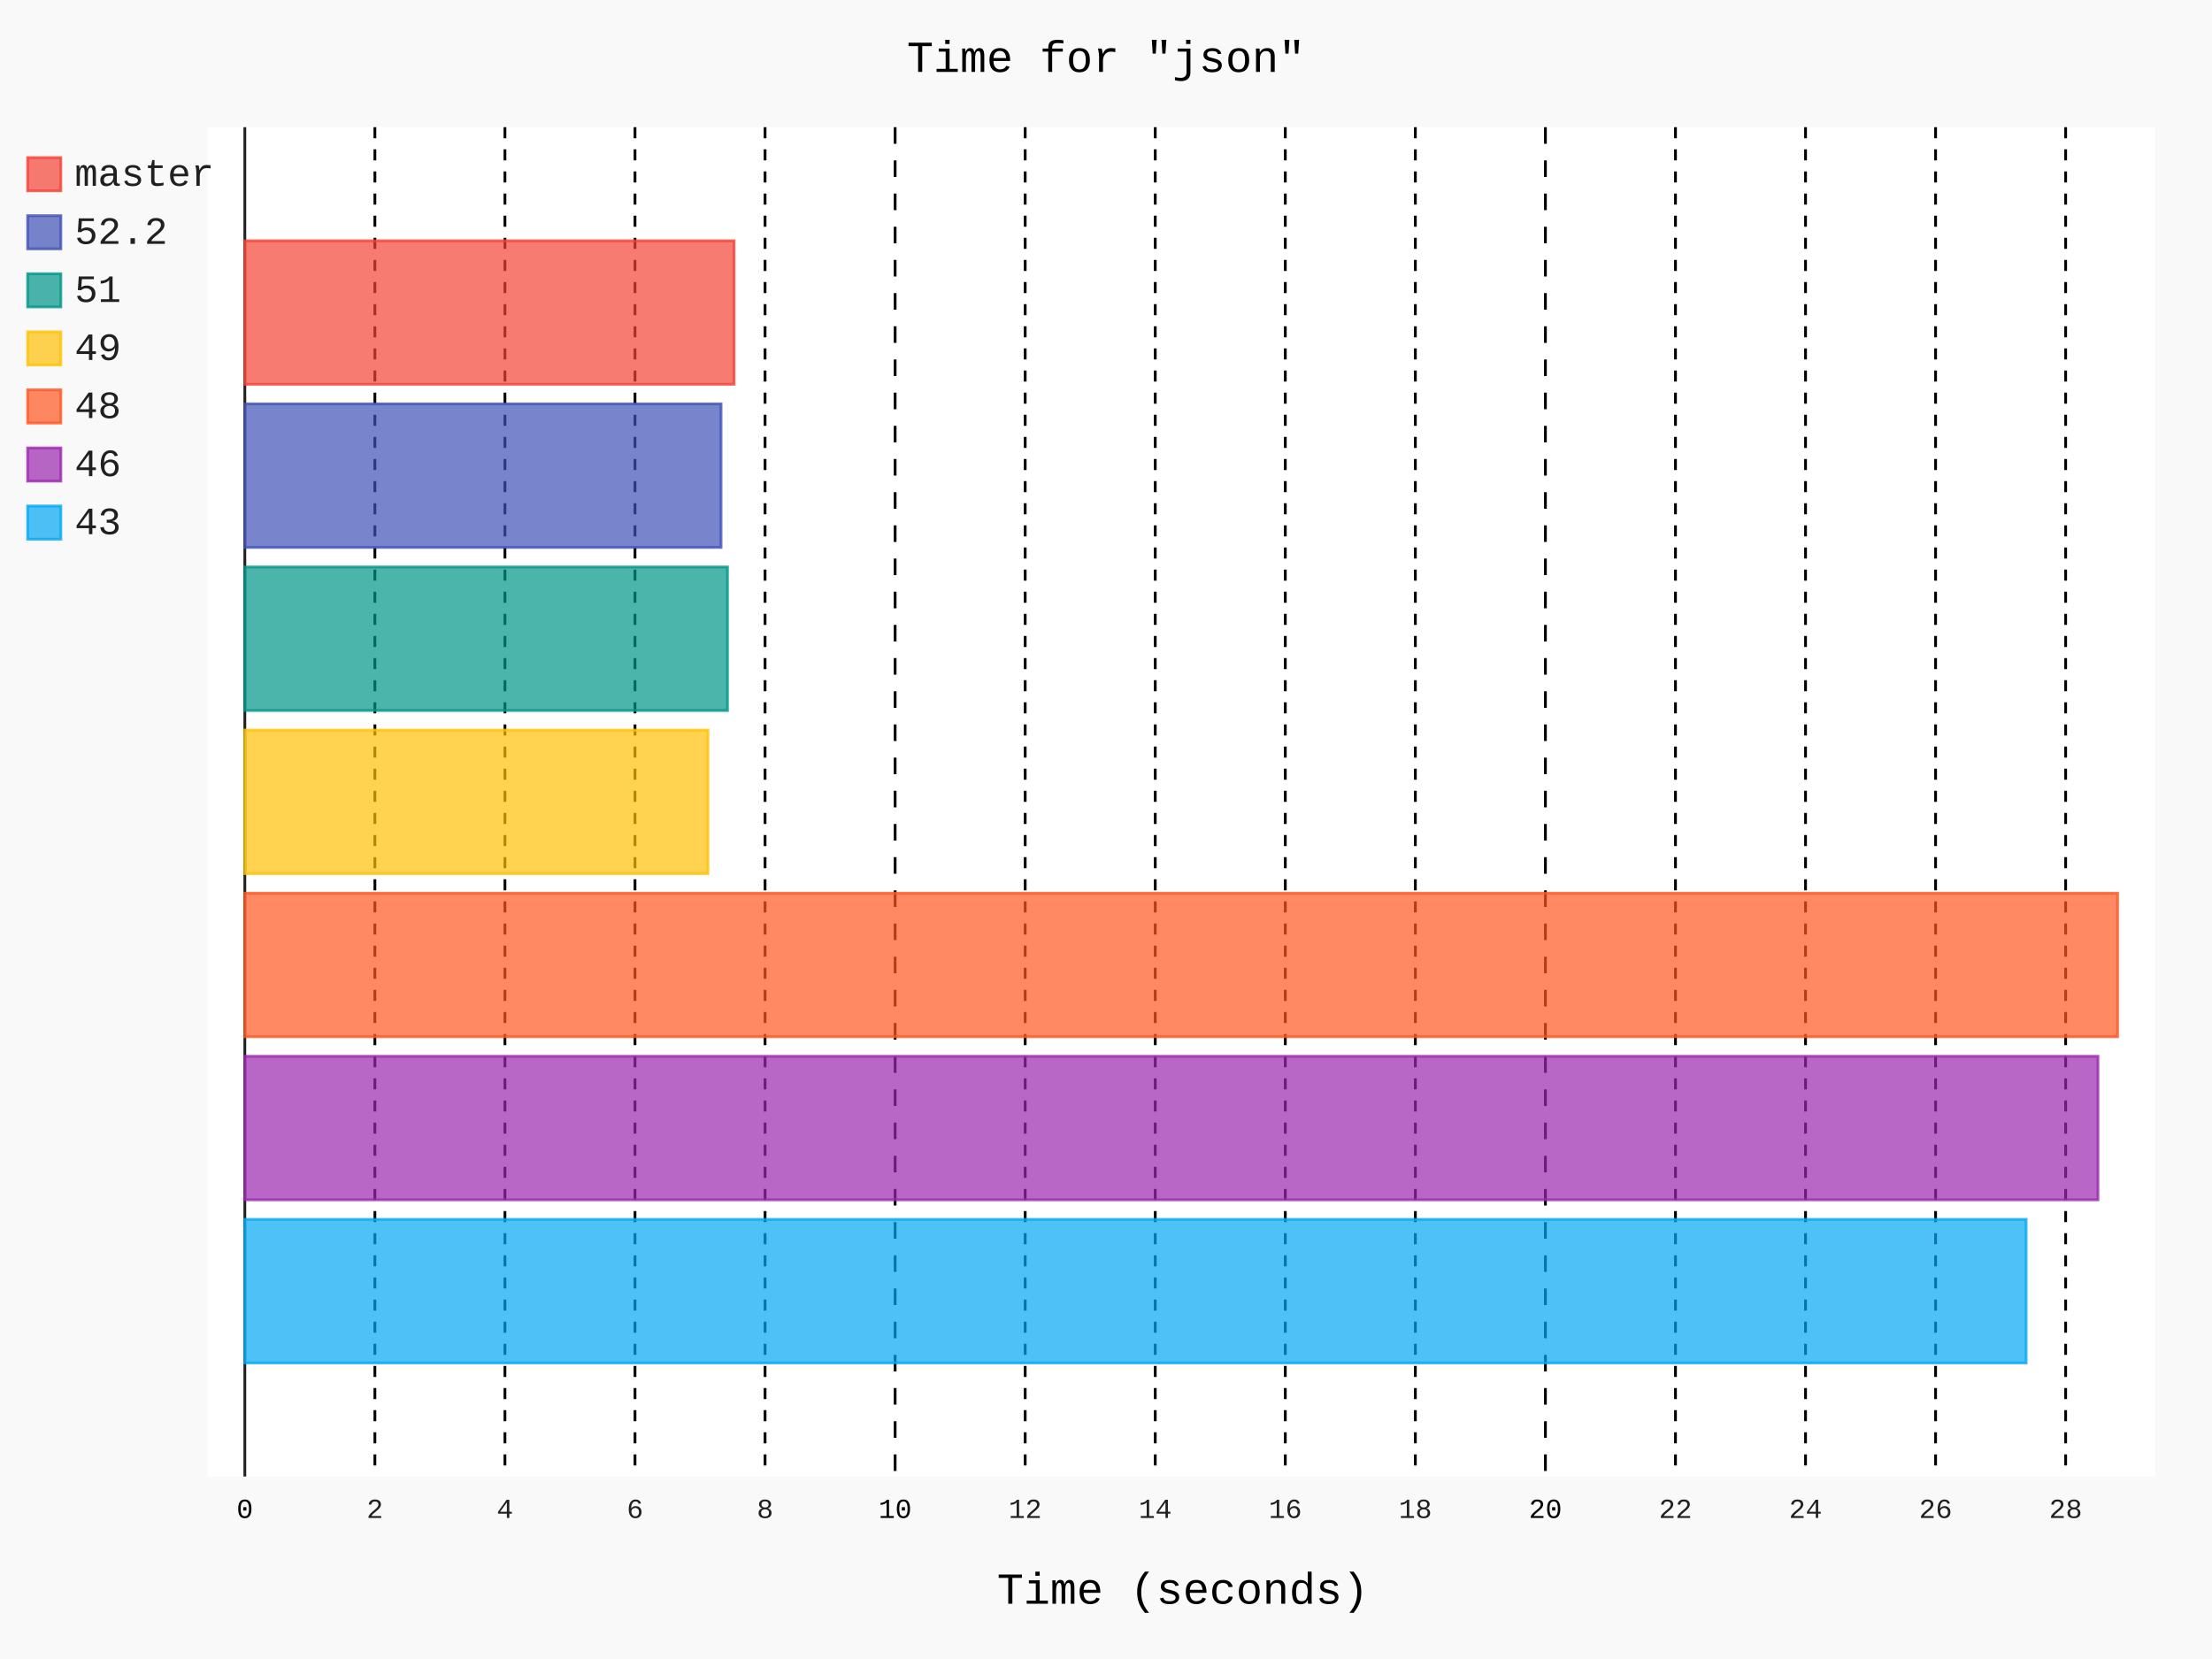
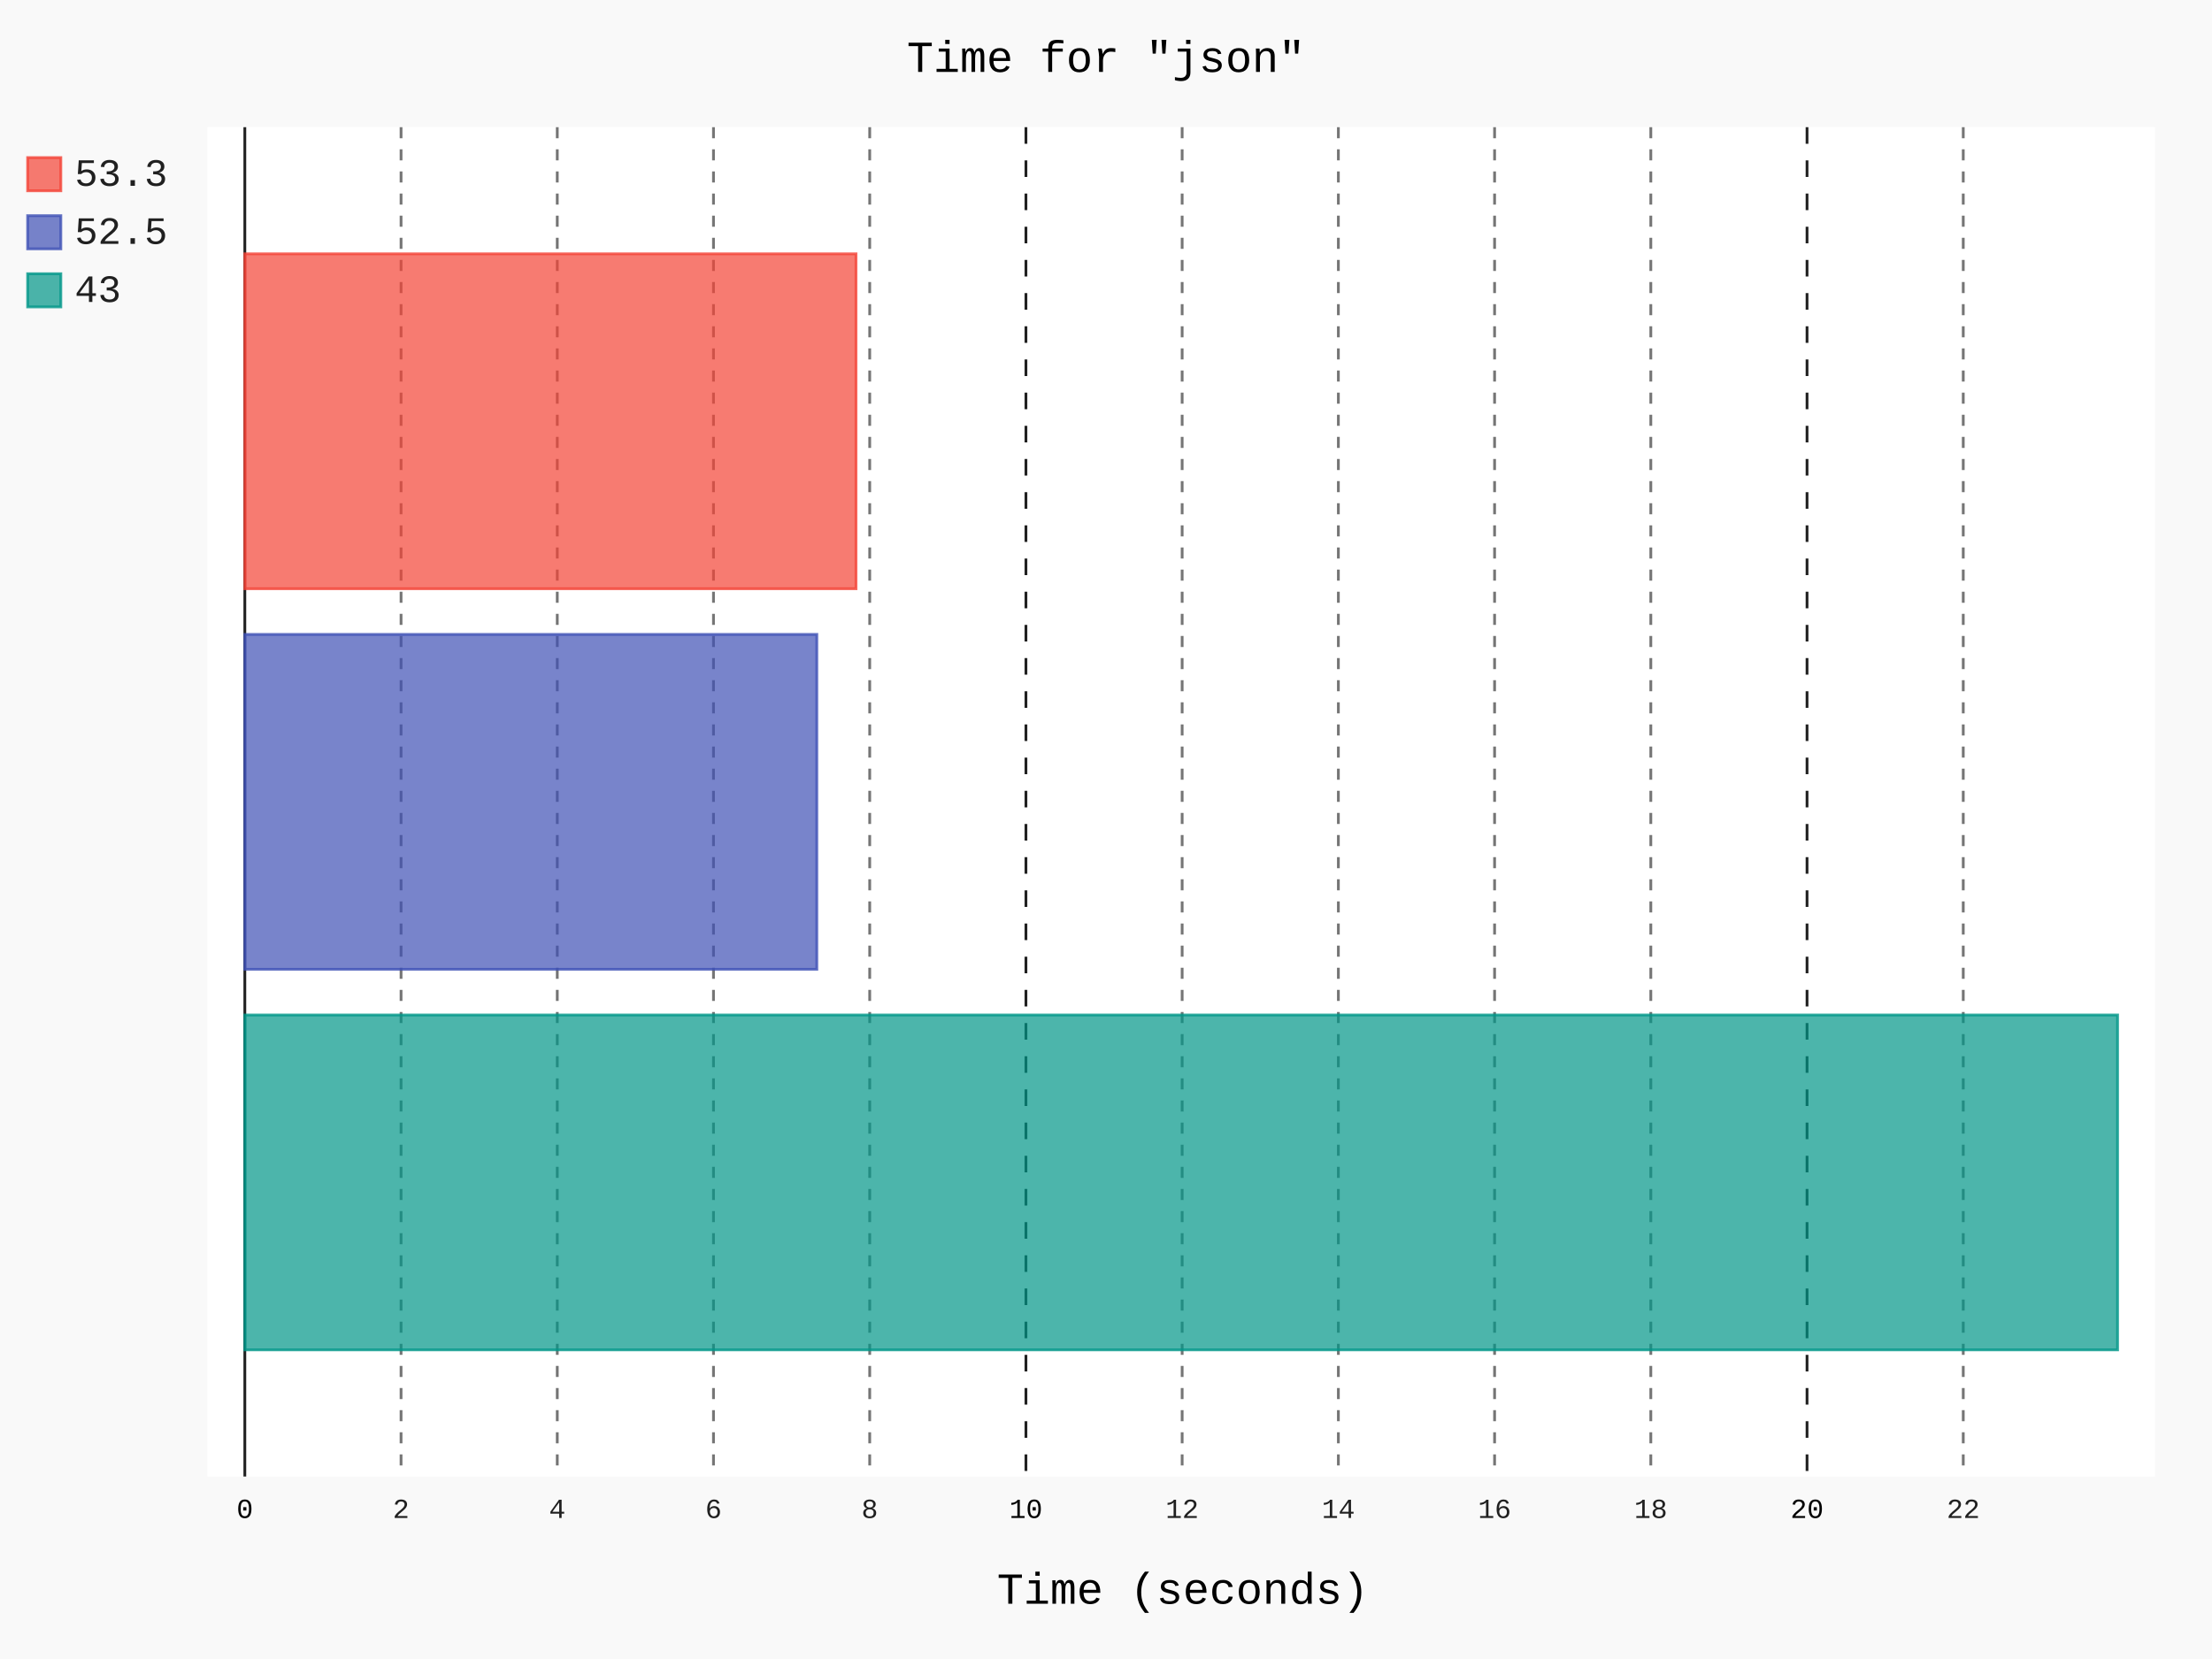
- <svg xmlns="http://www.w3.org/2000/svg" id="chart-0d7237be-7f86-4b4e-9c2d-4c0bd0c2503d" class="pygal-chart" viewBox="0 0 800 600">
+ <svg xmlns="http://www.w3.org/2000/svg" id="chart-e6b1213b-ebd1-497a-a492-b450069564f9" class="pygal-chart" viewBox="0 0 800 600">
  <defs>
-     <style type="text/css">#chart-0d7237be-7f86-4b4e-9c2d-4c0bd0c2503d{-webkit-user-select:none;-webkit-font-smoothing:antialiased;font-family:Consolas,"Liberation Mono",Menlo,Courier,monospace}#chart-0d7237be-7f86-4b4e-9c2d-4c0bd0c2503d .title{font-family:Consolas,"Liberation Mono",Menlo,Courier,monospace;font-size:16px}#chart-0d7237be-7f86-4b4e-9c2d-4c0bd0c2503d .legends .legend text{font-family:Consolas,"Liberation Mono",Menlo,Courier,monospace;font-size:14px}#chart-0d7237be-7f86-4b4e-9c2d-4c0bd0c2503d .axis text{font-family:Consolas,"Liberation Mono",Menlo,Courier,monospace;font-size:10px}#chart-0d7237be-7f86-4b4e-9c2d-4c0bd0c2503d .axis text.major{font-family:Consolas,"Liberation Mono",Menlo,Courier,monospace;font-size:10px}#chart-0d7237be-7f86-4b4e-9c2d-4c0bd0c2503d .text-overlay text.value{font-family:Consolas,"Liberation Mono",Menlo,Courier,monospace;font-size:16px}#chart-0d7237be-7f86-4b4e-9c2d-4c0bd0c2503d .text-overlay text.label{font-family:Consolas,"Liberation Mono",Menlo,Courier,monospace;font-size:10px}#chart-0d7237be-7f86-4b4e-9c2d-4c0bd0c2503d .tooltip{font-family:Consolas,"Liberation Mono",Menlo,Courier,monospace;font-size:14px}#chart-0d7237be-7f86-4b4e-9c2d-4c0bd0c2503d text.no_data{font-family:Consolas,"Liberation Mono",Menlo,Courier,monospace;font-size:64px}
- #chart-0d7237be-7f86-4b4e-9c2d-4c0bd0c2503d{background-color:rgba(249,249,249,1)}#chart-0d7237be-7f86-4b4e-9c2d-4c0bd0c2503d path,#chart-0d7237be-7f86-4b4e-9c2d-4c0bd0c2503d line,#chart-0d7237be-7f86-4b4e-9c2d-4c0bd0c2503d rect,#chart-0d7237be-7f86-4b4e-9c2d-4c0bd0c2503d circle{-webkit-transition:150ms;-moz-transition:150ms;transition:150ms}#chart-0d7237be-7f86-4b4e-9c2d-4c0bd0c2503d .graph &gt; .background{fill:rgba(249,249,249,1)}#chart-0d7237be-7f86-4b4e-9c2d-4c0bd0c2503d .plot &gt; .background{fill:rgba(255,255,255,1)}#chart-0d7237be-7f86-4b4e-9c2d-4c0bd0c2503d .graph{fill:rgba(0,0,0,.87)}#chart-0d7237be-7f86-4b4e-9c2d-4c0bd0c2503d text.no_data{fill:rgba(0,0,0,1)}#chart-0d7237be-7f86-4b4e-9c2d-4c0bd0c2503d .title{fill:rgba(0,0,0,1)}#chart-0d7237be-7f86-4b4e-9c2d-4c0bd0c2503d .legends .legend text{fill:rgba(0,0,0,.87)}#chart-0d7237be-7f86-4b4e-9c2d-4c0bd0c2503d .legends .legend:hover text{fill:rgba(0,0,0,1)}#chart-0d7237be-7f86-4b4e-9c2d-4c0bd0c2503d .axis .line{stroke:rgba(0,0,0,1)}#chart-0d7237be-7f86-4b4e-9c2d-4c0bd0c2503d .axis .guide.line{stroke:rgba(0,0,0,.54)}#chart-0d7237be-7f86-4b4e-9c2d-4c0bd0c2503d .axis .major.line{stroke:rgba(0,0,0,.87)}#chart-0d7237be-7f86-4b4e-9c2d-4c0bd0c2503d .axis text.major{fill:rgba(0,0,0,1)}#chart-0d7237be-7f86-4b4e-9c2d-4c0bd0c2503d .axis.y .guides:hover .guide.line,#chart-0d7237be-7f86-4b4e-9c2d-4c0bd0c2503d .line-graph .axis.x .guides:hover .guide.line,#chart-0d7237be-7f86-4b4e-9c2d-4c0bd0c2503d .stackedline-graph .axis.x .guides:hover .guide.line,#chart-0d7237be-7f86-4b4e-9c2d-4c0bd0c2503d .xy-graph .axis.x .guides:hover .guide.line{stroke:rgba(0,0,0,1)}#chart-0d7237be-7f86-4b4e-9c2d-4c0bd0c2503d .axis .guides:hover text{fill:rgba(0,0,0,1)}#chart-0d7237be-7f86-4b4e-9c2d-4c0bd0c2503d .reactive{fill-opacity:.7;stroke-opacity:.8;stroke-width:1}#chart-0d7237be-7f86-4b4e-9c2d-4c0bd0c2503d .ci{stroke:rgba(0,0,0,.87)}#chart-0d7237be-7f86-4b4e-9c2d-4c0bd0c2503d .reactive.active,#chart-0d7237be-7f86-4b4e-9c2d-4c0bd0c2503d .active .reactive{fill-opacity:.8;stroke-opacity:.9;stroke-width:4}#chart-0d7237be-7f86-4b4e-9c2d-4c0bd0c2503d .ci .reactive.active{stroke-width:1.5}#chart-0d7237be-7f86-4b4e-9c2d-4c0bd0c2503d .series text{fill:rgba(0,0,0,1)}#chart-0d7237be-7f86-4b4e-9c2d-4c0bd0c2503d .tooltip rect{fill:rgba(255,255,255,1);stroke:rgba(0,0,0,1);-webkit-transition:opacity 150ms;-moz-transition:opacity 150ms;transition:opacity 150ms}#chart-0d7237be-7f86-4b4e-9c2d-4c0bd0c2503d .tooltip .label{fill:rgba(0,0,0,.87)}#chart-0d7237be-7f86-4b4e-9c2d-4c0bd0c2503d .tooltip .label{fill:rgba(0,0,0,.87)}#chart-0d7237be-7f86-4b4e-9c2d-4c0bd0c2503d .tooltip .legend{font-size:.8em;fill:rgba(0,0,0,.54)}#chart-0d7237be-7f86-4b4e-9c2d-4c0bd0c2503d .tooltip .x_label{font-size:.6em;fill:rgba(0,0,0,1)}#chart-0d7237be-7f86-4b4e-9c2d-4c0bd0c2503d .tooltip .xlink{font-size:.5em;text-decoration:underline}#chart-0d7237be-7f86-4b4e-9c2d-4c0bd0c2503d .tooltip .value{font-size:1.5em}#chart-0d7237be-7f86-4b4e-9c2d-4c0bd0c2503d .bound{font-size:.5em}#chart-0d7237be-7f86-4b4e-9c2d-4c0bd0c2503d .max-value{font-size:.75em;fill:rgba(0,0,0,.54)}#chart-0d7237be-7f86-4b4e-9c2d-4c0bd0c2503d .map-element{fill:rgba(255,255,255,1);stroke:rgba(0,0,0,.54) !important}#chart-0d7237be-7f86-4b4e-9c2d-4c0bd0c2503d .map-element .reactive{fill-opacity:inherit;stroke-opacity:inherit}#chart-0d7237be-7f86-4b4e-9c2d-4c0bd0c2503d .color-0,#chart-0d7237be-7f86-4b4e-9c2d-4c0bd0c2503d .color-0 a:visited{stroke:#F44336;fill:#F44336}#chart-0d7237be-7f86-4b4e-9c2d-4c0bd0c2503d .color-1,#chart-0d7237be-7f86-4b4e-9c2d-4c0bd0c2503d .color-1 a:visited{stroke:#3F51B5;fill:#3F51B5}#chart-0d7237be-7f86-4b4e-9c2d-4c0bd0c2503d .color-2,#chart-0d7237be-7f86-4b4e-9c2d-4c0bd0c2503d .color-2 a:visited{stroke:#009688;fill:#009688}#chart-0d7237be-7f86-4b4e-9c2d-4c0bd0c2503d .color-3,#chart-0d7237be-7f86-4b4e-9c2d-4c0bd0c2503d .color-3 a:visited{stroke:#FFC107;fill:#FFC107}#chart-0d7237be-7f86-4b4e-9c2d-4c0bd0c2503d .color-4,#chart-0d7237be-7f86-4b4e-9c2d-4c0bd0c2503d .color-4 a:visited{stroke:#FF5722;fill:#FF5722}#chart-0d7237be-7f86-4b4e-9c2d-4c0bd0c2503d .color-5,#chart-0d7237be-7f86-4b4e-9c2d-4c0bd0c2503d .color-5 a:visited{stroke:#9C27B0;fill:#9C27B0}#chart-0d7237be-7f86-4b4e-9c2d-4c0bd0c2503d .color-6,#chart-0d7237be-7f86-4b4e-9c2d-4c0bd0c2503d .color-6 a:visited{stroke:#03A9F4;fill:#03A9F4}#chart-0d7237be-7f86-4b4e-9c2d-4c0bd0c2503d .text-overlay .color-0 text{fill:black}#chart-0d7237be-7f86-4b4e-9c2d-4c0bd0c2503d .text-overlay .color-1 text{fill:black}#chart-0d7237be-7f86-4b4e-9c2d-4c0bd0c2503d .text-overlay .color-2 text{fill:black}#chart-0d7237be-7f86-4b4e-9c2d-4c0bd0c2503d .text-overlay .color-3 text{fill:black}#chart-0d7237be-7f86-4b4e-9c2d-4c0bd0c2503d .text-overlay .color-4 text{fill:black}#chart-0d7237be-7f86-4b4e-9c2d-4c0bd0c2503d .text-overlay .color-5 text{fill:black}#chart-0d7237be-7f86-4b4e-9c2d-4c0bd0c2503d .text-overlay .color-6 text{fill:black}
- #chart-0d7237be-7f86-4b4e-9c2d-4c0bd0c2503d text.no_data{text-anchor:middle}#chart-0d7237be-7f86-4b4e-9c2d-4c0bd0c2503d .guide.line{fill:none}#chart-0d7237be-7f86-4b4e-9c2d-4c0bd0c2503d .centered{text-anchor:middle}#chart-0d7237be-7f86-4b4e-9c2d-4c0bd0c2503d .title{text-anchor:middle}#chart-0d7237be-7f86-4b4e-9c2d-4c0bd0c2503d .legends .legend text{fill-opacity:1}#chart-0d7237be-7f86-4b4e-9c2d-4c0bd0c2503d .axis.x text{text-anchor:middle}#chart-0d7237be-7f86-4b4e-9c2d-4c0bd0c2503d .axis.x:not(.web) text[transform]{text-anchor:start}#chart-0d7237be-7f86-4b4e-9c2d-4c0bd0c2503d .axis.x:not(.web) text[transform].backwards{text-anchor:end}#chart-0d7237be-7f86-4b4e-9c2d-4c0bd0c2503d .axis.y text{text-anchor:end}#chart-0d7237be-7f86-4b4e-9c2d-4c0bd0c2503d .axis.y text[transform].backwards{text-anchor:start}#chart-0d7237be-7f86-4b4e-9c2d-4c0bd0c2503d .axis.y2 text{text-anchor:start}#chart-0d7237be-7f86-4b4e-9c2d-4c0bd0c2503d .axis.y2 text[transform].backwards{text-anchor:end}#chart-0d7237be-7f86-4b4e-9c2d-4c0bd0c2503d .axis .guide.line{stroke-dasharray:4,4;stroke:black}#chart-0d7237be-7f86-4b4e-9c2d-4c0bd0c2503d .axis .major.guide.line{stroke-dasharray:6,6;stroke:black}#chart-0d7237be-7f86-4b4e-9c2d-4c0bd0c2503d .horizontal .axis.y .guide.line,#chart-0d7237be-7f86-4b4e-9c2d-4c0bd0c2503d .horizontal .axis.y2 .guide.line,#chart-0d7237be-7f86-4b4e-9c2d-4c0bd0c2503d .vertical .axis.x .guide.line{opacity:0}#chart-0d7237be-7f86-4b4e-9c2d-4c0bd0c2503d .horizontal .axis.always_show .guide.line,#chart-0d7237be-7f86-4b4e-9c2d-4c0bd0c2503d .vertical .axis.always_show .guide.line{opacity:1 !important}#chart-0d7237be-7f86-4b4e-9c2d-4c0bd0c2503d .axis.y .guides:hover .guide.line,#chart-0d7237be-7f86-4b4e-9c2d-4c0bd0c2503d .axis.y2 .guides:hover .guide.line,#chart-0d7237be-7f86-4b4e-9c2d-4c0bd0c2503d .axis.x .guides:hover .guide.line{opacity:1}#chart-0d7237be-7f86-4b4e-9c2d-4c0bd0c2503d .axis .guides:hover text{opacity:1}#chart-0d7237be-7f86-4b4e-9c2d-4c0bd0c2503d .nofill{fill:none}#chart-0d7237be-7f86-4b4e-9c2d-4c0bd0c2503d .subtle-fill{fill-opacity:.2}#chart-0d7237be-7f86-4b4e-9c2d-4c0bd0c2503d .dot{stroke-width:1px;fill-opacity:1;stroke-opacity:1}#chart-0d7237be-7f86-4b4e-9c2d-4c0bd0c2503d .dot.active{stroke-width:5px}#chart-0d7237be-7f86-4b4e-9c2d-4c0bd0c2503d .dot.negative{fill:transparent}#chart-0d7237be-7f86-4b4e-9c2d-4c0bd0c2503d text,#chart-0d7237be-7f86-4b4e-9c2d-4c0bd0c2503d tspan{stroke:none !important}#chart-0d7237be-7f86-4b4e-9c2d-4c0bd0c2503d .series text.active{opacity:1}#chart-0d7237be-7f86-4b4e-9c2d-4c0bd0c2503d .tooltip rect{fill-opacity:.95;stroke-width:.5}#chart-0d7237be-7f86-4b4e-9c2d-4c0bd0c2503d .tooltip text{fill-opacity:1}#chart-0d7237be-7f86-4b4e-9c2d-4c0bd0c2503d .showable{visibility:hidden}#chart-0d7237be-7f86-4b4e-9c2d-4c0bd0c2503d .showable.shown{visibility:visible}#chart-0d7237be-7f86-4b4e-9c2d-4c0bd0c2503d .gauge-background{fill:rgba(229,229,229,1);stroke:none}#chart-0d7237be-7f86-4b4e-9c2d-4c0bd0c2503d .bg-lines{stroke:rgba(249,249,249,1);stroke-width:2px}</style>
+     <style type="text/css">#chart-e6b1213b-ebd1-497a-a492-b450069564f9{-webkit-user-select:none;-webkit-font-smoothing:antialiased;font-family:Consolas,"Liberation Mono",Menlo,Courier,monospace}#chart-e6b1213b-ebd1-497a-a492-b450069564f9 .title{font-family:Consolas,"Liberation Mono",Menlo,Courier,monospace;font-size:16px}#chart-e6b1213b-ebd1-497a-a492-b450069564f9 .legends .legend text{font-family:Consolas,"Liberation Mono",Menlo,Courier,monospace;font-size:14px}#chart-e6b1213b-ebd1-497a-a492-b450069564f9 .axis text{font-family:Consolas,"Liberation Mono",Menlo,Courier,monospace;font-size:10px}#chart-e6b1213b-ebd1-497a-a492-b450069564f9 .axis text.major{font-family:Consolas,"Liberation Mono",Menlo,Courier,monospace;font-size:10px}#chart-e6b1213b-ebd1-497a-a492-b450069564f9 .text-overlay text.value{font-family:Consolas,"Liberation Mono",Menlo,Courier,monospace;font-size:16px}#chart-e6b1213b-ebd1-497a-a492-b450069564f9 .text-overlay text.label{font-family:Consolas,"Liberation Mono",Menlo,Courier,monospace;font-size:10px}#chart-e6b1213b-ebd1-497a-a492-b450069564f9 .tooltip{font-family:Consolas,"Liberation Mono",Menlo,Courier,monospace;font-size:14px}#chart-e6b1213b-ebd1-497a-a492-b450069564f9 text.no_data{font-family:Consolas,"Liberation Mono",Menlo,Courier,monospace;font-size:64px}
+ #chart-e6b1213b-ebd1-497a-a492-b450069564f9{background-color:rgba(249,249,249,1)}#chart-e6b1213b-ebd1-497a-a492-b450069564f9 path,#chart-e6b1213b-ebd1-497a-a492-b450069564f9 line,#chart-e6b1213b-ebd1-497a-a492-b450069564f9 rect,#chart-e6b1213b-ebd1-497a-a492-b450069564f9 circle{-webkit-transition:150ms;-moz-transition:150ms;transition:150ms}#chart-e6b1213b-ebd1-497a-a492-b450069564f9 .graph &gt; .background{fill:rgba(249,249,249,1)}#chart-e6b1213b-ebd1-497a-a492-b450069564f9 .plot &gt; .background{fill:rgba(255,255,255,1)}#chart-e6b1213b-ebd1-497a-a492-b450069564f9 .graph{fill:rgba(0,0,0,.87)}#chart-e6b1213b-ebd1-497a-a492-b450069564f9 text.no_data{fill:rgba(0,0,0,1)}#chart-e6b1213b-ebd1-497a-a492-b450069564f9 .title{fill:rgba(0,0,0,1)}#chart-e6b1213b-ebd1-497a-a492-b450069564f9 .legends .legend text{fill:rgba(0,0,0,.87)}#chart-e6b1213b-ebd1-497a-a492-b450069564f9 .legends .legend:hover text{fill:rgba(0,0,0,1)}#chart-e6b1213b-ebd1-497a-a492-b450069564f9 .axis .line{stroke:rgba(0,0,0,1)}#chart-e6b1213b-ebd1-497a-a492-b450069564f9 .axis .guide.line{stroke:rgba(0,0,0,.54)}#chart-e6b1213b-ebd1-497a-a492-b450069564f9 .axis .major.line{stroke:rgba(0,0,0,.87)}#chart-e6b1213b-ebd1-497a-a492-b450069564f9 .axis text.major{fill:rgba(0,0,0,1)}#chart-e6b1213b-ebd1-497a-a492-b450069564f9 .axis.y .guides:hover .guide.line,#chart-e6b1213b-ebd1-497a-a492-b450069564f9 .line-graph .axis.x .guides:hover .guide.line,#chart-e6b1213b-ebd1-497a-a492-b450069564f9 .stackedline-graph .axis.x .guides:hover .guide.line,#chart-e6b1213b-ebd1-497a-a492-b450069564f9 .xy-graph .axis.x .guides:hover .guide.line{stroke:rgba(0,0,0,1)}#chart-e6b1213b-ebd1-497a-a492-b450069564f9 .axis .guides:hover text{fill:rgba(0,0,0,1)}#chart-e6b1213b-ebd1-497a-a492-b450069564f9 .reactive{fill-opacity:.7;stroke-opacity:.8}#chart-e6b1213b-ebd1-497a-a492-b450069564f9 .ci{stroke:rgba(0,0,0,.87)}#chart-e6b1213b-ebd1-497a-a492-b450069564f9 .reactive.active,#chart-e6b1213b-ebd1-497a-a492-b450069564f9 .active .reactive{fill-opacity:.8;stroke-opacity:.9;stroke-width:4}#chart-e6b1213b-ebd1-497a-a492-b450069564f9 .ci .reactive.active{stroke-width:1.5}#chart-e6b1213b-ebd1-497a-a492-b450069564f9 .series text{fill:rgba(0,0,0,1)}#chart-e6b1213b-ebd1-497a-a492-b450069564f9 .tooltip rect{fill:rgba(255,255,255,1);stroke:rgba(0,0,0,1);-webkit-transition:opacity 150ms;-moz-transition:opacity 150ms;transition:opacity 150ms}#chart-e6b1213b-ebd1-497a-a492-b450069564f9 .tooltip .label{fill:rgba(0,0,0,.87)}#chart-e6b1213b-ebd1-497a-a492-b450069564f9 .tooltip .label{fill:rgba(0,0,0,.87)}#chart-e6b1213b-ebd1-497a-a492-b450069564f9 .tooltip .legend{font-size:.8em;fill:rgba(0,0,0,.54)}#chart-e6b1213b-ebd1-497a-a492-b450069564f9 .tooltip .x_label{font-size:.6em;fill:rgba(0,0,0,1)}#chart-e6b1213b-ebd1-497a-a492-b450069564f9 .tooltip .xlink{font-size:.5em;text-decoration:underline}#chart-e6b1213b-ebd1-497a-a492-b450069564f9 .tooltip .value{font-size:1.5em}#chart-e6b1213b-ebd1-497a-a492-b450069564f9 .bound{font-size:.5em}#chart-e6b1213b-ebd1-497a-a492-b450069564f9 .max-value{font-size:.75em;fill:rgba(0,0,0,.54)}#chart-e6b1213b-ebd1-497a-a492-b450069564f9 .map-element{fill:rgba(255,255,255,1);stroke:rgba(0,0,0,.54) !important}#chart-e6b1213b-ebd1-497a-a492-b450069564f9 .map-element .reactive{fill-opacity:inherit;stroke-opacity:inherit}#chart-e6b1213b-ebd1-497a-a492-b450069564f9 .color-0,#chart-e6b1213b-ebd1-497a-a492-b450069564f9 .color-0 a:visited{stroke:#F44336;fill:#F44336}#chart-e6b1213b-ebd1-497a-a492-b450069564f9 .color-1,#chart-e6b1213b-ebd1-497a-a492-b450069564f9 .color-1 a:visited{stroke:#3F51B5;fill:#3F51B5}#chart-e6b1213b-ebd1-497a-a492-b450069564f9 .color-2,#chart-e6b1213b-ebd1-497a-a492-b450069564f9 .color-2 a:visited{stroke:#009688;fill:#009688}#chart-e6b1213b-ebd1-497a-a492-b450069564f9 .text-overlay .color-0 text{fill:black}#chart-e6b1213b-ebd1-497a-a492-b450069564f9 .text-overlay .color-1 text{fill:black}#chart-e6b1213b-ebd1-497a-a492-b450069564f9 .text-overlay .color-2 text{fill:black}
+ #chart-e6b1213b-ebd1-497a-a492-b450069564f9 text.no_data{text-anchor:middle}#chart-e6b1213b-ebd1-497a-a492-b450069564f9 .guide.line{fill:none}#chart-e6b1213b-ebd1-497a-a492-b450069564f9 .centered{text-anchor:middle}#chart-e6b1213b-ebd1-497a-a492-b450069564f9 .title{text-anchor:middle}#chart-e6b1213b-ebd1-497a-a492-b450069564f9 .legends .legend text{fill-opacity:1}#chart-e6b1213b-ebd1-497a-a492-b450069564f9 .axis.x text{text-anchor:middle}#chart-e6b1213b-ebd1-497a-a492-b450069564f9 .axis.x:not(.web) text[transform]{text-anchor:start}#chart-e6b1213b-ebd1-497a-a492-b450069564f9 .axis.x:not(.web) text[transform].backwards{text-anchor:end}#chart-e6b1213b-ebd1-497a-a492-b450069564f9 .axis.y text{text-anchor:end}#chart-e6b1213b-ebd1-497a-a492-b450069564f9 .axis.y text[transform].backwards{text-anchor:start}#chart-e6b1213b-ebd1-497a-a492-b450069564f9 .axis.y2 text{text-anchor:start}#chart-e6b1213b-ebd1-497a-a492-b450069564f9 .axis.y2 text[transform].backwards{text-anchor:end}#chart-e6b1213b-ebd1-497a-a492-b450069564f9 .axis .guide.line{stroke-dasharray:4,4}#chart-e6b1213b-ebd1-497a-a492-b450069564f9 .axis .major.guide.line{stroke-dasharray:6,6}#chart-e6b1213b-ebd1-497a-a492-b450069564f9 .horizontal .axis.y .guide.line,#chart-e6b1213b-ebd1-497a-a492-b450069564f9 .horizontal .axis.y2 .guide.line,#chart-e6b1213b-ebd1-497a-a492-b450069564f9 .vertical .axis.x .guide.line{opacity:0}#chart-e6b1213b-ebd1-497a-a492-b450069564f9 .horizontal .axis.always_show .guide.line,#chart-e6b1213b-ebd1-497a-a492-b450069564f9 .vertical .axis.always_show .guide.line{opacity:1 !important}#chart-e6b1213b-ebd1-497a-a492-b450069564f9 .axis.y .guides:hover .guide.line,#chart-e6b1213b-ebd1-497a-a492-b450069564f9 .axis.y2 .guides:hover .guide.line,#chart-e6b1213b-ebd1-497a-a492-b450069564f9 .axis.x .guides:hover .guide.line{opacity:1}#chart-e6b1213b-ebd1-497a-a492-b450069564f9 .axis .guides:hover text{opacity:1}#chart-e6b1213b-ebd1-497a-a492-b450069564f9 .nofill{fill:none}#chart-e6b1213b-ebd1-497a-a492-b450069564f9 .subtle-fill{fill-opacity:.2}#chart-e6b1213b-ebd1-497a-a492-b450069564f9 .dot{stroke-width:1px;fill-opacity:1}#chart-e6b1213b-ebd1-497a-a492-b450069564f9 .dot.active{stroke-width:5px}#chart-e6b1213b-ebd1-497a-a492-b450069564f9 .dot.negative{fill:transparent}#chart-e6b1213b-ebd1-497a-a492-b450069564f9 text,#chart-e6b1213b-ebd1-497a-a492-b450069564f9 tspan{stroke:none !important}#chart-e6b1213b-ebd1-497a-a492-b450069564f9 .series text.active{opacity:1}#chart-e6b1213b-ebd1-497a-a492-b450069564f9 .tooltip rect{fill-opacity:.95;stroke-width:.5}#chart-e6b1213b-ebd1-497a-a492-b450069564f9 .tooltip text{fill-opacity:1}#chart-e6b1213b-ebd1-497a-a492-b450069564f9 .showable{visibility:hidden}#chart-e6b1213b-ebd1-497a-a492-b450069564f9 .showable.shown{visibility:visible}#chart-e6b1213b-ebd1-497a-a492-b450069564f9 .gauge-background{fill:rgba(229,229,229,1);stroke:none}#chart-e6b1213b-ebd1-497a-a492-b450069564f9 .bg-lines{stroke:rgba(249,249,249,1);stroke-width:2px}</style>
  </defs>
  <g class="graph horizontalbar-graph horizontal">
-     <rect class="background" height="600" width="800" x="0" y="0" />
-     <g class="plot" transform="translate(75, 46)">
-       <rect class="background" height="488" width="704.4" x="0" y="0" />
+     <rect x="0" y="0" width="800" height="600" class="background" />
+     <g transform="translate(75, 46)" class="plot">
+       <rect x="0" y="0" width="704.4" height="488" class="background" />
      <g class="axis x always_show">
        <g class="guides">
-           <path class="axis major line" d="M13.546 0 v488" />
-           <text class="major" x="13.546" y="503.0">0</text>
+           <path d="M13.546 0 v488" class="axis major line" />
+           <text x="13.546" y="503.0" class="major">0</text>
        </g>
        <g class="guides">
-           <path class="guide line" d="M60.584 0 v488" />
-           <text class="" x="60.584" y="503.0">2</text>
+           <path d="M70.045 0 v488" class="guide line" />
+           <text x="70.045" y="503.0" class="">2</text>
        </g>
        <g class="guides">
-           <path class="guide line" d="M107.622 0 v488" />
-           <text class="" x="107.622" y="503.0">4</text>
+           <path d="M126.544 0 v488" class="guide line" />
+           <text x="126.544" y="503.0" class="">4</text>
        </g>
        <g class="guides">
-           <path class="guide line" d="M154.659 0 v488" />
-           <text class="" x="154.659" y="503.0">6</text>
+           <path d="M183.043 0 v488" class="guide line" />
+           <text x="183.043" y="503.0" class="">6</text>
        </g>
        <g class="guides">
-           <path class="guide line" d="M201.697 0 v488" />
-           <text class="" x="201.697" y="503.0">8</text>
+           <path d="M239.542 0 v488" class="guide line" />
+           <text x="239.542" y="503.0" class="">8</text>
        </g>
        <g class="guides">
-           <path class="major guide line" d="M248.735 0 v488" />
-           <text class="major" x="248.735" y="503.0">10</text>
+           <path d="M296.041 0 v488" class="major guide line" />
+           <text x="296.041" y="503.0" class="major">10</text>
        </g>
        <g class="guides">
-           <path class="guide line" d="M295.772 0 v488" />
-           <text class="" x="295.772" y="503.0">12</text>
+           <path d="M352.54 0 v488" class="guide line" />
+           <text x="352.54" y="503.0" class="">12</text>
        </g>
        <g class="guides">
-           <path class="guide line" d="M342.81 0 v488" />
-           <text class="" x="342.81" y="503.0">14</text>
+           <path d="M409.039 0 v488" class="guide line" />
+           <text x="409.039" y="503.0" class="">14</text>
        </g>
        <g class="guides">
-           <path class="guide line" d="M389.848 0 v488" />
-           <text class="" x="389.848" y="503.0">16</text>
+           <path d="M465.538 0 v488" class="guide line" />
+           <text x="465.538" y="503.0" class="">16</text>
        </g>
        <g class="guides">
-           <path class="guide line" d="M436.886 0 v488" />
-           <text class="" x="436.886" y="503.0">18</text>
+           <path d="M522.038 0 v488" class="guide line" />
+           <text x="522.038" y="503.0" class="">18</text>
        </g>
        <g class="guides">
-           <path class="major guide line" d="M483.923 0 v488" />
-           <text class="major" x="483.923" y="503.0">20</text>
+           <path d="M578.537 0 v488" class="major guide line" />
+           <text x="578.537" y="503.0" class="major">20</text>
        </g>
        <g class="guides">
-           <path class="guide line" d="M530.961 0 v488" />
-           <text class="" x="530.961" y="503.0">22</text>
-         </g>
-         <g class="guides">
-           <path class="guide line" d="M577.999 0 v488" />
-           <text class="" x="577.999" y="503.0">24</text>
-         </g>
-         <g class="guides">
-           <path class="guide line" d="M625.036 0 v488" />
-           <text class="" x="625.036" y="503.0">26</text>
-         </g>
-         <g class="guides">
-           <path class="guide line" d="M672.074 0 v488" />
-           <text class="" x="672.074" y="503.0">28</text>
-         </g>
-       </g>
-       <g class="series serie-6 color-6">
-         <g class="bars">
-           <g class="bar">
-             <rect class="rect reactive tooltip-trigger" height="51.91" rx="0" ry="0" width="644.235" x="13.546" y="395.012" />
-           </g>
-         </g>
-       </g>
-       <g class="series serie-5 color-5">
-         <g class="bars">
-           <g class="bar">
-             <rect class="rect reactive tooltip-trigger" height="51.91" rx="0" ry="0" width="670.207" x="13.546" y="336.023" />
-           </g>
-         </g>
-       </g>
-       <g class="series serie-4 color-4">
-         <g class="bars">
-           <g class="bar">
-             <rect class="rect reactive tooltip-trigger" height="51.91" rx="0" ry="0" width="677.308" x="13.546" y="277.034" />
-           </g>
-         </g>
-       </g>
-       <g class="series serie-3 color-3">
-         <g class="bars">
-           <g class="bar">
-             <rect class="rect reactive tooltip-trigger" height="51.91" rx="0" ry="0" width="167.492" x="13.546" y="218.045" />
-           </g>
+           <path d="M635.036 0 v488" class="guide line" />
+           <text x="635.036" y="503.0" class="">22</text>
        </g>
      </g>
      <g class="series serie-2 color-2">
        <g class="bars">
          <g class="bar">
-             <rect class="rect reactive tooltip-trigger" height="51.91" rx="0" ry="0" width="174.557" x="13.546" y="159.056" />
+             <rect x="13.546" y="321.079" rx="0" ry="0" width="677.308" height="121.124" class="rect reactive tooltip-trigger" />
          </g>
        </g>
      </g>
      <g class="series serie-1 color-1">
        <g class="bars">
          <g class="bar">
-             <rect class="rect reactive tooltip-trigger" height="51.91" rx="0" ry="0" width="172.226" x="13.546" y="100.067" />
+             <rect x="13.546" y="183.438" rx="0" ry="0" width="206.874" height="121.124" class="rect reactive tooltip-trigger" />
          </g>
        </g>
      </g>
      <g class="series serie-0 color-0">
        <g class="bars">
          <g class="bar">
-             <rect class="rect reactive tooltip-trigger" height="51.91" rx="0" ry="0" width="176.937" x="13.546" y="41.078" />
+             <rect x="13.546" y="45.797" rx="0" ry="0" width="221.047" height="121.124" class="rect reactive tooltip-trigger" />
          </g>
        </g>
      </g>
    </g>
    <g class="titles">
-       <text class="title plot_title" x="400.0" y="26">Time for "json"</text>
-       <text class="title" x="427.8" y="580">Time (seconds)</text>
+       <text x="400.0" y="26" class="title plot_title">Time for "json"</text>
+       <text x="427.8" y="580" class="title">Time (seconds)</text>
    </g>
-     <g class="plot overlay" transform="translate(75, 46)">
-       <g class="series serie-6 color-6" />
-       <g class="series serie-5 color-5" />
-       <g class="series serie-4 color-4" />
-       <g class="series serie-3 color-3" />
+     <g transform="translate(75, 46)" class="plot overlay">
      <g class="series serie-2 color-2" />
      <g class="series serie-1 color-1" />
      <g class="series serie-0 color-0" />
    </g>
-     <g class="plot text-overlay" transform="translate(75, 46)">
-       <g class="series serie-6 color-6" />
-       <g class="series serie-5 color-5" />
-       <g class="series serie-4 color-4" />
-       <g class="series serie-3 color-3" />
+     <g transform="translate(75, 46)" class="plot text-overlay">
      <g class="series serie-2 color-2" />
      <g class="series serie-1 color-1" />
      <g class="series serie-0 color-0" />
    </g>
-     <g class="plot tooltip-overlay" transform="translate(75, 46)">
-       <g class="tooltip" style="opacity: 0" transform="translate(0 0)">
-         <rect class="tooltip-box" height="0" rx="0" ry="0" width="0" />
+     <g transform="translate(75, 46)" class="plot tooltip-overlay">
+       <g transform="translate(0 0)" style="opacity: 0" class="tooltip">
+         <rect rx="0" ry="0" width="0" height="0" class="tooltip-box" />
        <g class="text" />
      </g>
    </g>
-     <g class="legends" transform="translate(10, 56)">
-       <g class="legend reactive activate-serie" id="activate-serie-0">
-         <rect class="color-0 reactive" height="12" width="12" x="0.0" y="1.0" />
-         <text x="17.0" y="11.2">master</text>
+     <g transform="translate(10, 56)" class="legends">
+       <g id="activate-serie-0" class="legend reactive activate-serie">
+         <rect x="0.0" y="1.0" width="12" height="12" class="color-0 reactive" />
+         <text x="17.0" y="11.2">53.3</text>
      </g>
-       <g class="legend reactive activate-serie" id="activate-serie-1">
-         <rect class="color-1 reactive" height="12" width="12" x="0.0" y="22.0" />
-         <text x="17.0" y="32.2">52.2</text>
+       <g id="activate-serie-1" class="legend reactive activate-serie">
+         <rect x="0.0" y="22.0" width="12" height="12" class="color-1 reactive" />
+         <text x="17.0" y="32.2">52.5</text>
      </g>
-       <g class="legend reactive activate-serie" id="activate-serie-2">
-         <rect class="color-2 reactive" height="12" width="12" x="0.0" y="43.0" />
-         <text x="17.0" y="53.2">51</text>
-       </g>
-       <g class="legend reactive activate-serie" id="activate-serie-3">
-         <rect class="color-3 reactive" height="12" width="12" x="0.0" y="64.0" />
-         <text x="17.0" y="74.2">49</text>
-       </g>
-       <g class="legend reactive activate-serie" id="activate-serie-4">
-         <rect class="color-4 reactive" height="12" width="12" x="0.0" y="85.0" />
-         <text x="17.0" y="95.2">48</text>
-       </g>
-       <g class="legend reactive activate-serie" id="activate-serie-5">
-         <rect class="color-5 reactive" height="12" width="12" x="0.0" y="106.0" />
-         <text x="17.0" y="116.2">46</text>
-       </g>
-       <g class="legend reactive activate-serie" id="activate-serie-6">
-         <rect class="color-6 reactive" height="12" width="12" x="0.0" y="127.0" />
-         <text x="17.0" y="137.2">43</text>
+       <g id="activate-serie-2" class="legend reactive activate-serie">
+         <rect x="0.0" y="43.0" width="12" height="12" class="color-2 reactive" />
+         <text x="17.0" y="53.2">43</text>
      </g>
    </g>
-     <g class="legends" transform="translate(790, 56)" />
+     <g transform="translate(790, 56)" class="legends" />
  </g>
</svg>
